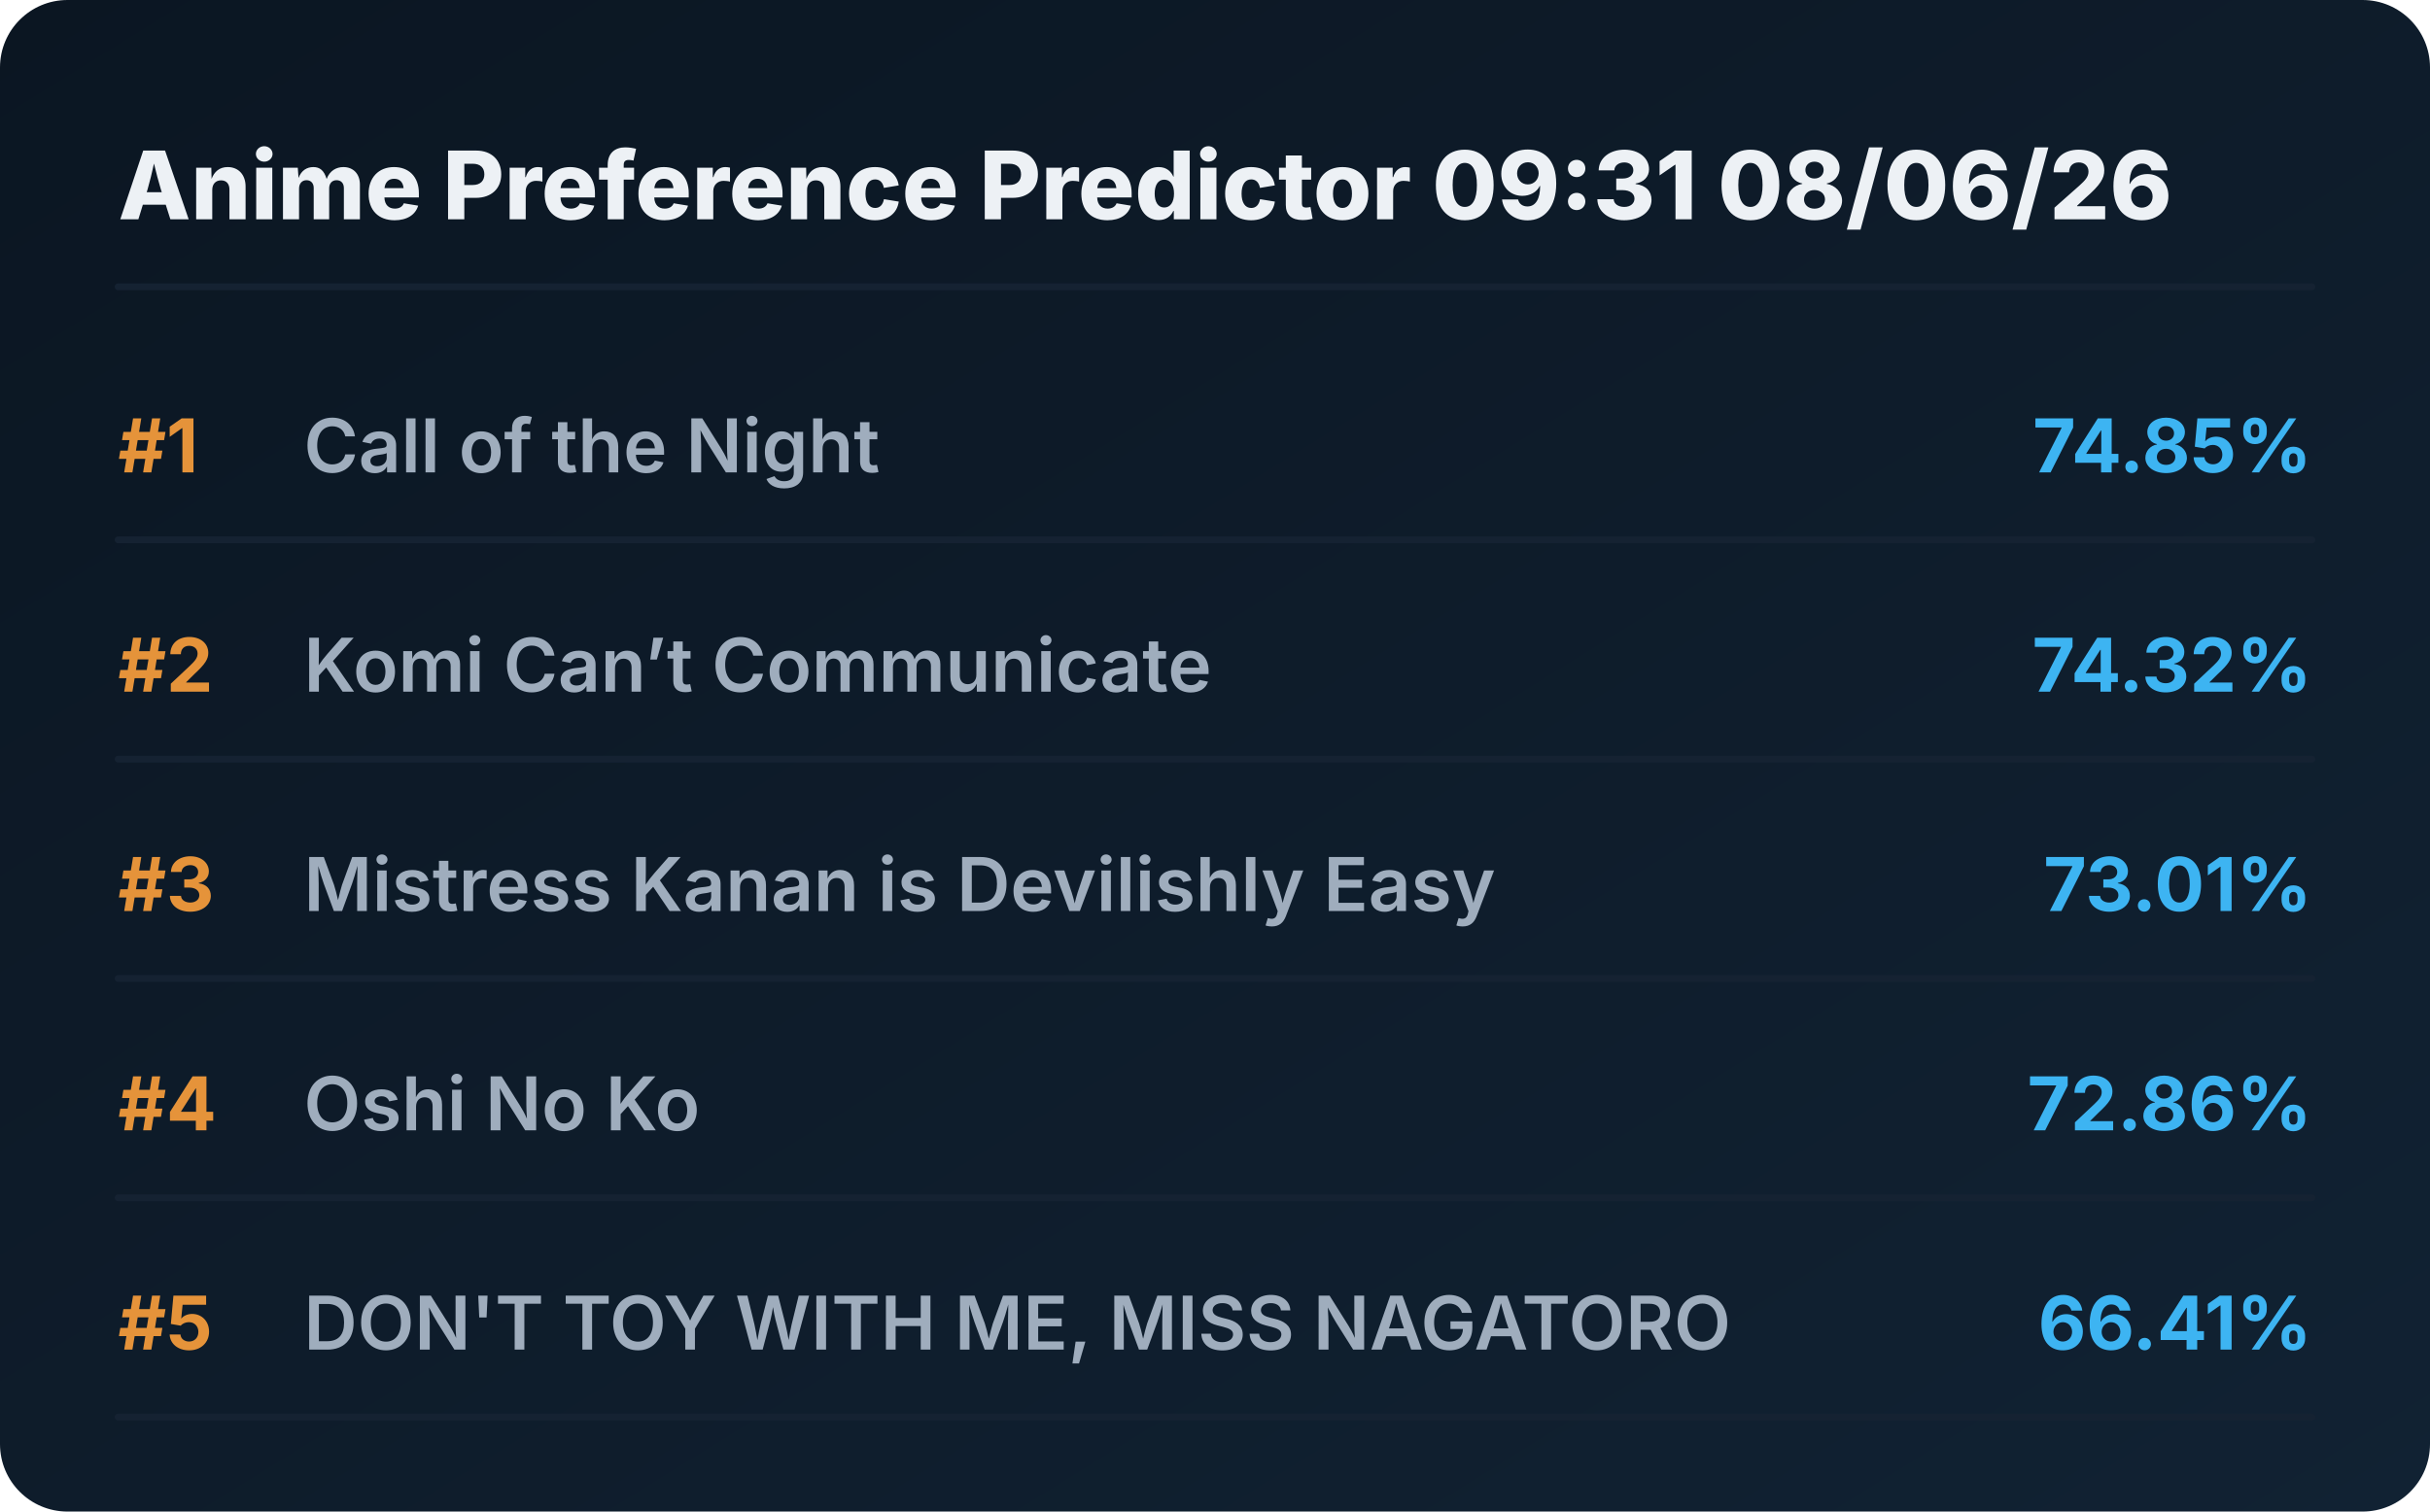
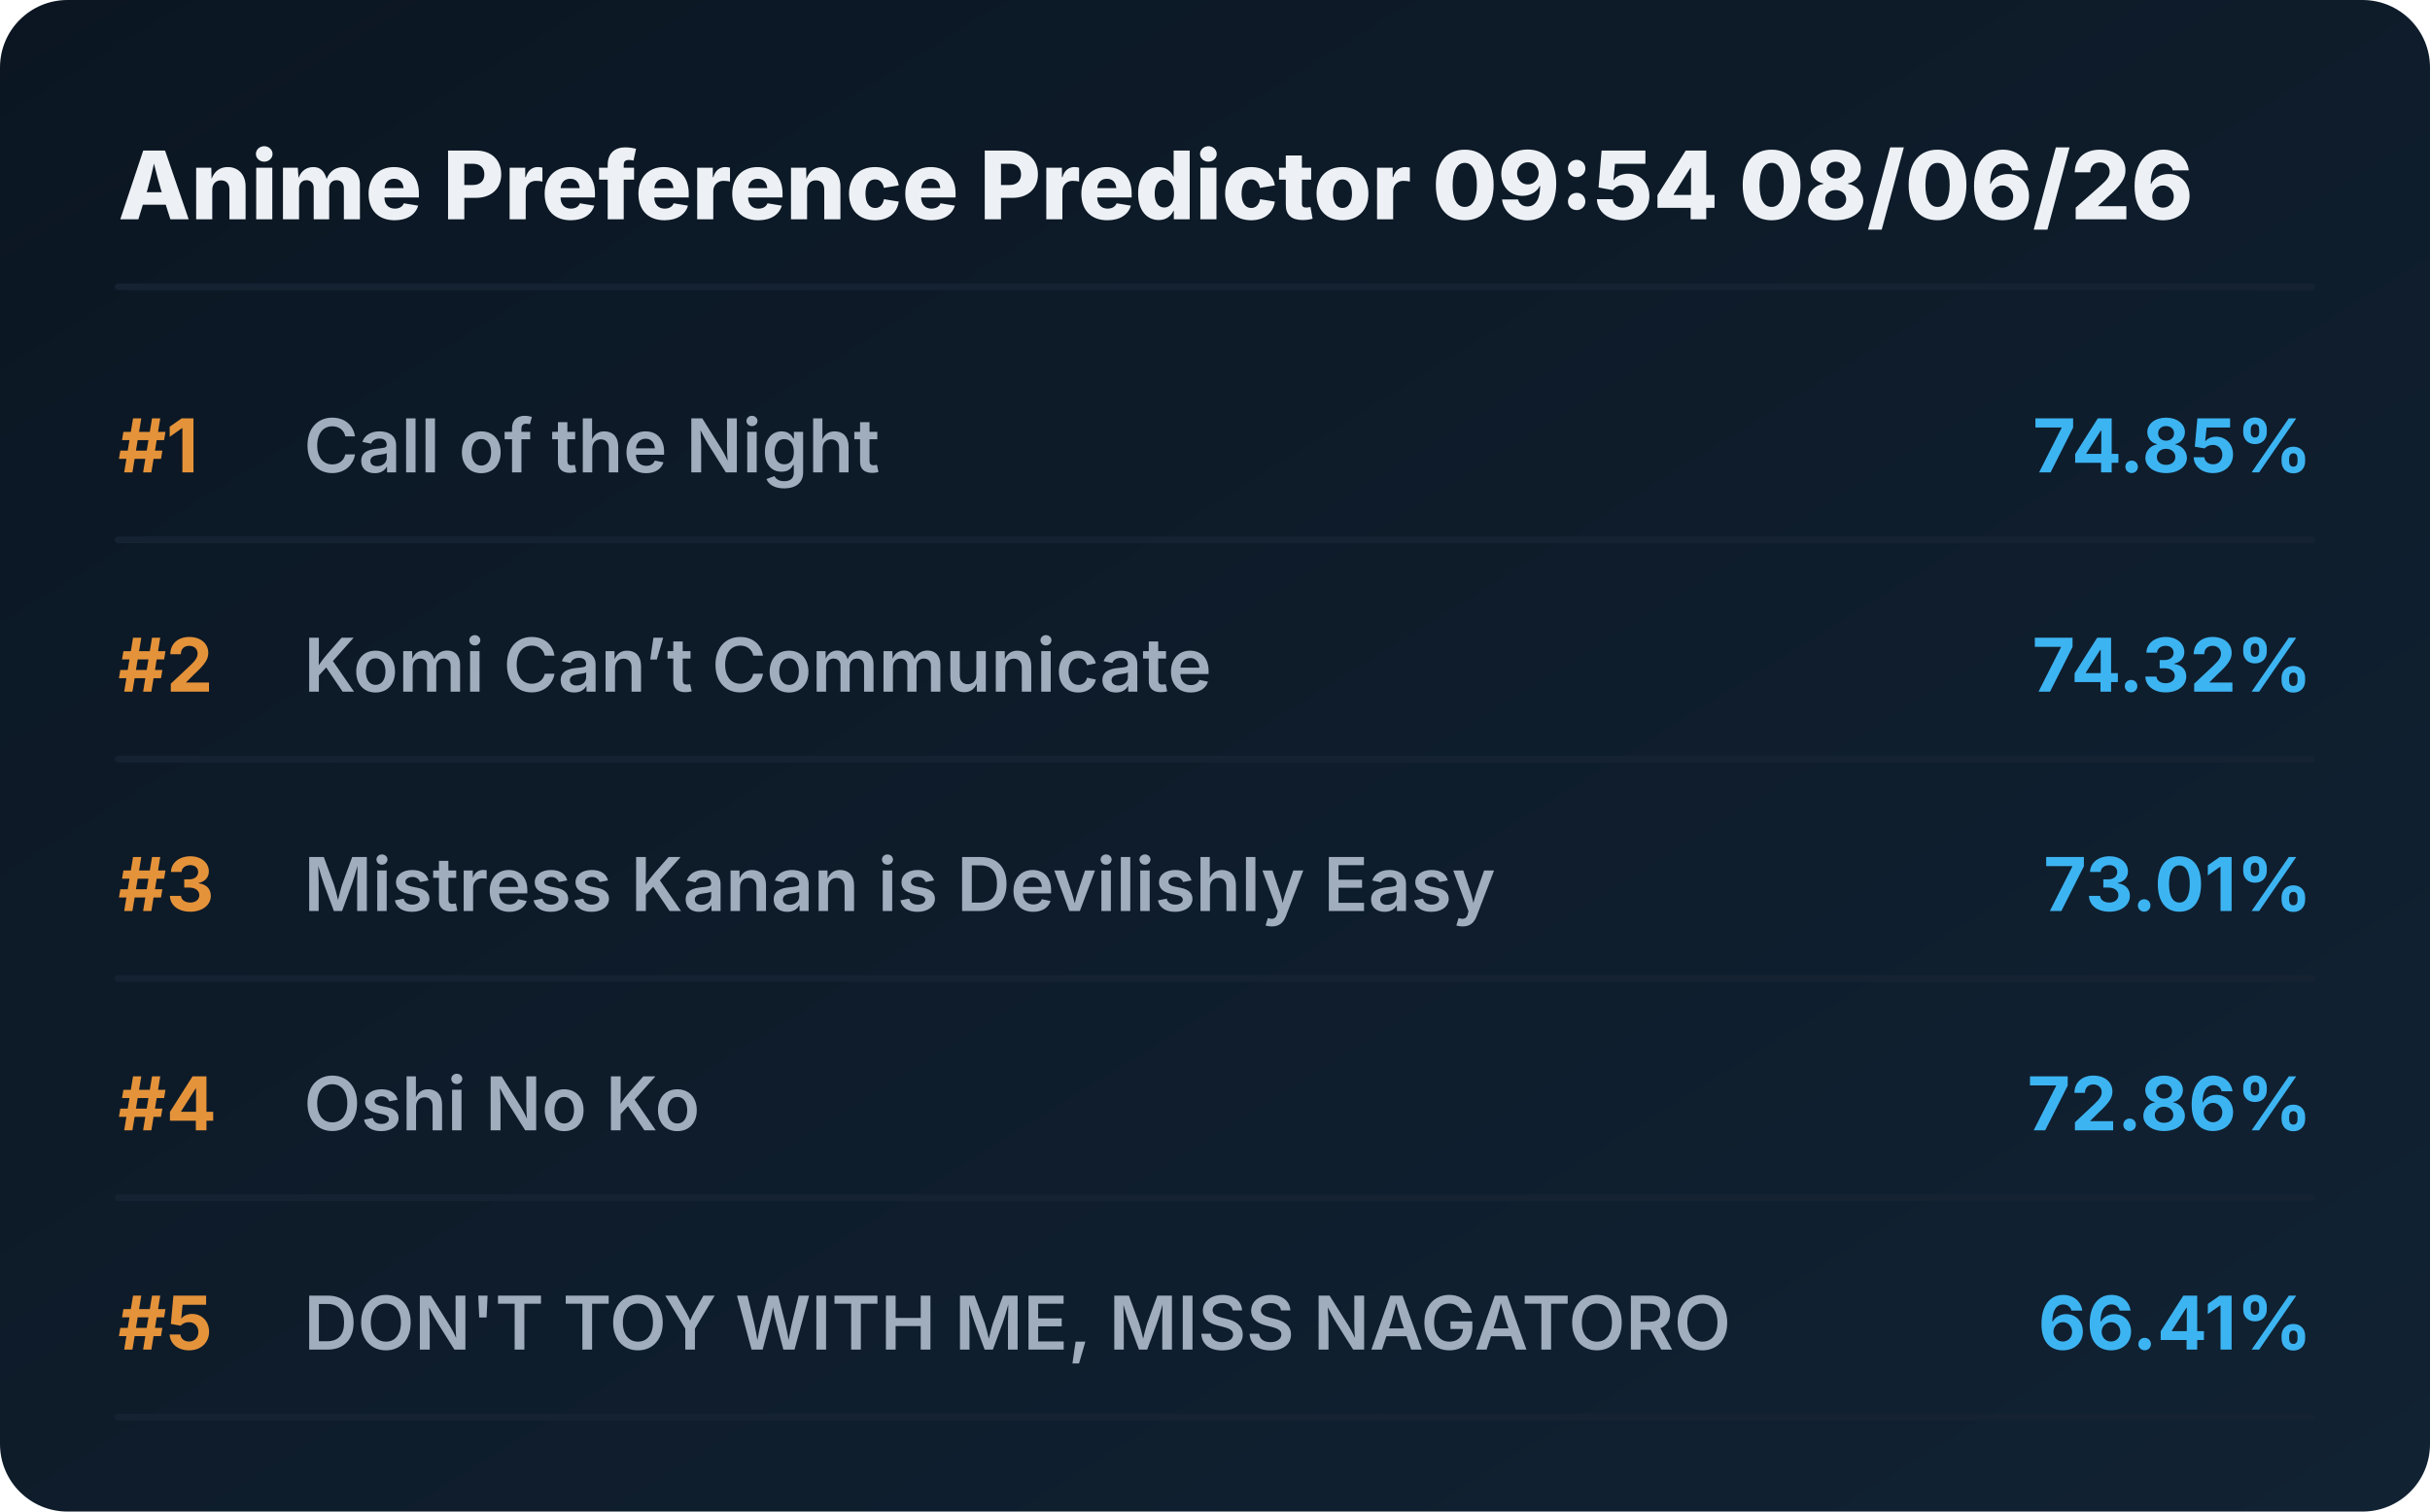
<svg xmlns="http://www.w3.org/2000/svg" viewBox="0 0 720 448" preserveAspectRatio="xMidYMid meet" style="width: 100%; height: auto; max-width: 720px;">
  <defs>
    <linearGradient id="boxGrad" x1="0%" y1="0%" x2="100%" y2="100%">
      <stop offset="0%" stop-color="#0b1622" />
      <stop offset="100%" stop-color="#112233" />
    </linearGradient>
    <clipPath id="titleClip">
      <rect x="90" y="0" width="510" height="100%" />
    </clipPath>
  </defs>
  <style>
    .bg { fill: url(#boxGrad); rx: 20px; }
    .header { font-family: 'Overpass', 'Inter', system-ui, sans-serif; font-weight: 800; font-size: 28px; fill: #edf1f5; }
    .rank { font-family: 'Overpass', 'Inter', system-ui, sans-serif; font-weight: 700; font-size: 22px; fill: #e5933a; }
    .title { font-family: 'Overpass', 'Inter', system-ui, sans-serif; font-weight: 600; font-size: 22px; fill: #9fadbd; }
    .score { font-family: 'Overpass', 'Inter', system-ui, sans-serif; font-weight: 700; font-size: 22px; fill: #3db4f2; }
    .line { stroke: #152232; stroke-width: 2; stroke-linecap: round; }
  </style>
  <rect class="bg" width="720" height="448" />
-   <text x="35" y="65" class="header">Anime Preference Predictor 09:31 08/06/26</text>
+   <text x="35" y="65" class="header">Anime Preference Predictor 09:54 08/06/26</text>
  <line x1="35" y1="85" x2="685" y2="85" class="line" />
  <g transform="translate(0, 0)">
    <text x="35" y="140" class="rank">#1</text>
    <text x="90" y="140" class="title">Call of the Night</text>
    <text x="685" y="140" class="score" text-anchor="end">74.85%</text>
    <line x1="35" y1="160" x2="685" y2="160" class="line" />
  </g>
  <g transform="translate(0, 65)">
    <text x="35" y="140" class="rank">#2</text>
    <text x="90" y="140" class="title">Komi Can’t Communicate</text>
    <text x="685" y="140" class="score" text-anchor="end">74.32%</text>
    <line x1="35" y1="160" x2="685" y2="160" class="line" />
  </g>
  <g transform="translate(0, 130)">
    <text x="35" y="140" class="rank">#3</text>
    <text x="90" y="140" class="title">Mistress Kanan is Devilishly Easy</text>
    <text x="685" y="140" class="score" text-anchor="end">73.01%</text>
    <line x1="35" y1="160" x2="685" y2="160" class="line" />
  </g>
  <g transform="translate(0, 195)">
    <text x="35" y="140" class="rank">#4</text>
    <text x="90" y="140" class="title">Oshi No Ko</text>
    <text x="685" y="140" class="score" text-anchor="end">72.86%</text>
    <line x1="35" y1="160" x2="685" y2="160" class="line" />
  </g>
  <g transform="translate(0, 260)">
    <text x="35" y="140" class="rank">#5</text>
    <text x="90" y="140" class="title">DON'T TOY WITH ME, MISS NAGATORO</text>
    <text x="685" y="140" class="score" text-anchor="end">66.41%</text>
    <line x1="35" y1="160" x2="685" y2="160" class="line" />
  </g>
</svg>
